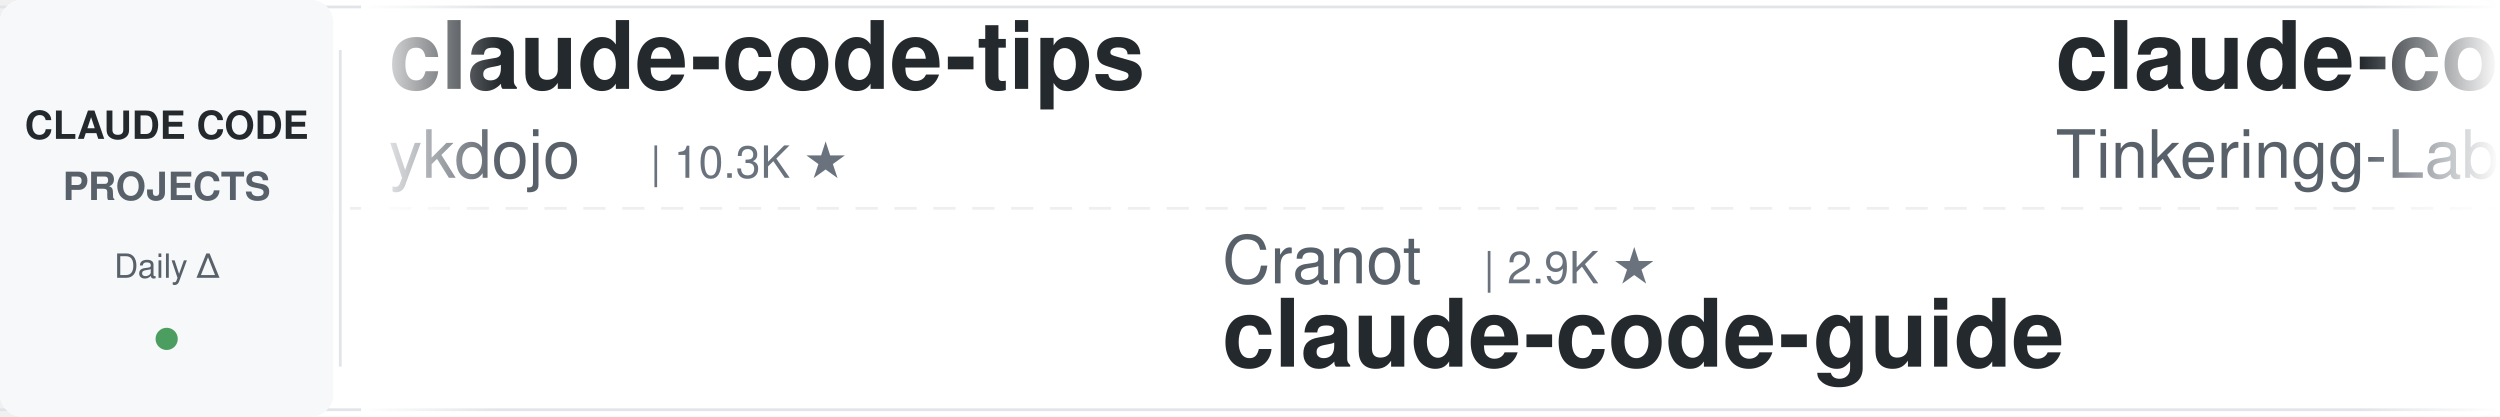
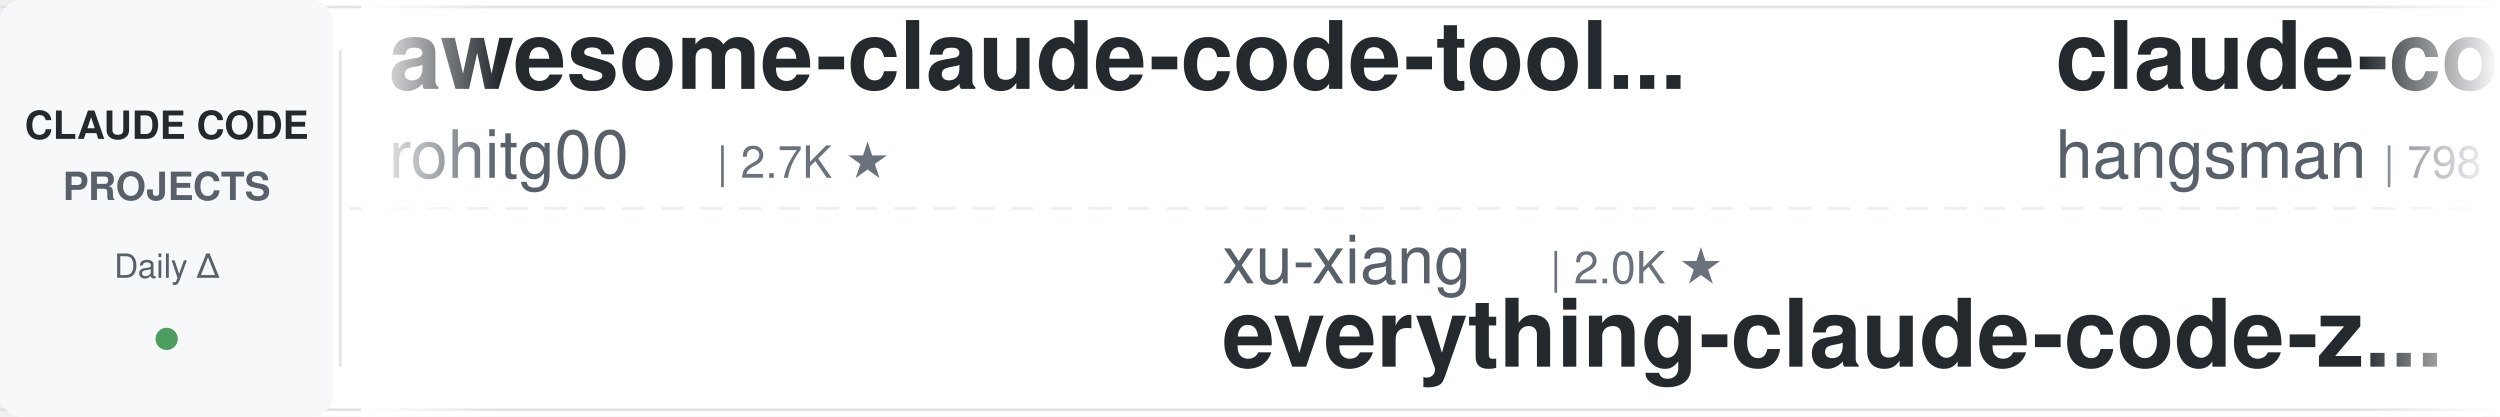
<svg xmlns="http://www.w3.org/2000/svg" width="900" height="150">
  <defs>
    <linearGradient id="awesomeLeftFade" x1="0%" y1="0%" x2="100%" y2="0%">
      <stop offset="0%" style="stop-color:#ffffff;stop-opacity:1" />
      <stop offset="100%" style="stop-color:#ffffff;stop-opacity:0" />
    </linearGradient>
    <linearGradient id="awesomeRightFade" x1="0%" y1="0%" x2="100%" y2="0%">
      <stop offset="0%" style="stop-color:#ffffff;stop-opacity:0" />
      <stop offset="100%" style="stop-color:#ffffff;stop-opacity:1" />
    </linearGradient>
  </defs>
  <rect width="900" height="150" fill="#ffffff" rx="8" />
  <rect x="0" y="2" width="900" height="1" fill="#e1e4e8" />
  <rect x="0" y="147" width="900" height="1" fill="#e1e4e8" />
  <line x1="0" y1="75" x2="900" y2="75" stroke="#e1e4e8" stroke-width="1" stroke-dasharray="8 6" opacity="0.6" />
  <rect x="0" y="0" width="120" height="150" fill="#f6f8fa" rx="8" />
  <text x="60" y="50" font-family="-apple-system, BlinkMacSystemFont, 'Segoe UI', Helvetica, Arial, sans-serif" font-size="14" font-weight="600" fill="#24292e" text-anchor="middle">CLAUDE CODE</text>
  <text x="60" y="72" font-family="-apple-system, BlinkMacSystemFont, 'Segoe UI', Helvetica, Arial, sans-serif" font-size="14" font-weight="600" fill="#586069" text-anchor="middle">PROJECTS</text>
  <text x="60" y="100" font-family="-apple-system, BlinkMacSystemFont, 'Segoe UI', Helvetica, Arial, sans-serif" font-size="12" font-weight="500" fill="#586069" text-anchor="middle">Daily Δ</text>
  <circle cx="60" cy="122" r="4" fill="#22863a" opacity="0.8" />
  <rect x="122" y="18" width="1" height="114" fill="#e1e4e8" />
  <clipPath id="awesomeTickerClip">
    <rect x="130" y="0" width="770" height="150" />
  </clipPath>
  <g clip-path="url(#awesomeTickerClip)">
    <g id="awesomeTickerItems">
      <animateTransform attributeName="transform" attributeType="XML" type="translate" from="0 0" to="-3000 0" dur="54s" repeatCount="indefinite" />
      <g transform="translate(0, 0)">
-         <text x="140" y="32" font-family="-apple-system, BlinkMacSystemFont, 'Segoe UI', Helvetica, Arial, sans-serif" font-size="34" font-weight="600" fill="#24292e">claude-code-tips</text>
-         <text x="140" y="64" font-family="-apple-system, BlinkMacSystemFont, 'Segoe UI', Helvetica, Arial, sans-serif" font-size="24" font-weight="400" fill="#586069">ykdojo</text>
-         <text x="234" y="64" font-family="-apple-system, BlinkMacSystemFont, 'Segoe UI', Helvetica, Arial, sans-serif" font-size="16" font-weight="500" fill="#6a737d">| 10.3K ★</text>
+         <text x="140" y="32" font-family="-apple-system, BlinkMacSystemFont, 'Segoe UI', Helvetica, Arial, sans-serif" font-size="34" font-weight="600" fill="#24292e">awesome-claude-code-tool...</text>
+         <text x="140" y="64" font-family="-apple-system, BlinkMacSystemFont, 'Segoe UI', Helvetica, Arial, sans-serif" font-size="24" font-weight="400" fill="#586069">rohitg00</text>
+         <text x="258" y="64" font-family="-apple-system, BlinkMacSystemFont, 'Segoe UI', Helvetica, Arial, sans-serif" font-size="16" font-weight="500" fill="#6a737d">| 2.7K ★</text>
      </g>
      <g transform="translate(300, 0)">
-         <text x="140" y="102" font-family="-apple-system, BlinkMacSystemFont, 'Segoe UI', Helvetica, Arial, sans-serif" font-size="24" font-weight="400" fill="#586069">Cranot</text>
-         <text x="234" y="102" font-family="-apple-system, BlinkMacSystemFont, 'Segoe UI', Helvetica, Arial, sans-serif" font-size="16" font-weight="500" fill="#6a737d">| 2.9K ★</text>
-         <text x="140" y="132" font-family="-apple-system, BlinkMacSystemFont, 'Segoe UI', Helvetica, Arial, sans-serif" font-size="34" font-weight="600" fill="#24292e">claude-code-guide</text>
+         <text x="140" y="102" font-family="-apple-system, BlinkMacSystemFont, 'Segoe UI', Helvetica, Arial, sans-serif" font-size="24" font-weight="400" fill="#586069">xu-xiang</text>
+         <text x="258" y="102" font-family="-apple-system, BlinkMacSystemFont, 'Segoe UI', Helvetica, Arial, sans-serif" font-size="16" font-weight="500" fill="#6a737d">| 2.0K ★</text>
+         <text x="140" y="132" font-family="-apple-system, BlinkMacSystemFont, 'Segoe UI', Helvetica, Arial, sans-serif" font-size="34" font-weight="600" fill="#24292e">everything-claude-code-z...</text>
      </g>
      <g transform="translate(600, 0)">
-         <text x="140" y="32" font-family="-apple-system, BlinkMacSystemFont, 'Segoe UI', Helvetica, Arial, sans-serif" font-size="34" font-weight="600" fill="#24292e">claude-code</text>
-         <text x="140" y="64" font-family="-apple-system, BlinkMacSystemFont, 'Segoe UI', Helvetica, Arial, sans-serif" font-size="24" font-weight="400" fill="#586069">Tinkeringg-Lab</text>
-         <text x="330" y="64" font-family="-apple-system, BlinkMacSystemFont, 'Segoe UI', Helvetica, Arial, sans-serif" font-size="16" font-weight="500" fill="#6a737d">| 215 ★</text>
+         <text x="140" y="32" font-family="-apple-system, BlinkMacSystemFont, 'Segoe UI', Helvetica, Arial, sans-serif" font-size="34" font-weight="600" fill="#24292e">claude-code-source</text>
+         <text x="140" y="64" font-family="-apple-system, BlinkMacSystemFont, 'Segoe UI', Helvetica, Arial, sans-serif" font-size="24" font-weight="400" fill="#586069">hangsman</text>
+         <text x="258" y="64" font-family="-apple-system, BlinkMacSystemFont, 'Segoe UI', Helvetica, Arial, sans-serif" font-size="16" font-weight="500" fill="#6a737d">| 798 ★</text>
      </g>
      <g transform="translate(900, 0)">
-         <text x="140" y="102" font-family="-apple-system, BlinkMacSystemFont, 'Segoe UI', Helvetica, Arial, sans-serif" font-size="24" font-weight="400" fill="#586069">Piebald-AI</text>
-         <text x="282" y="102" font-family="-apple-system, BlinkMacSystemFont, 'Segoe UI', Helvetica, Arial, sans-serif" font-size="16" font-weight="500" fill="#6a737d">| 12.9K ★</text>
-         <text x="368" y="102" font-family="-apple-system, BlinkMacSystemFont, 'Segoe UI', Helvetica, Arial, sans-serif" font-size="16" font-weight="500" fill="#22863a"> +1</text>
-         <text x="140" y="132" font-family="-apple-system, BlinkMacSystemFont, 'Segoe UI', Helvetica, Arial, sans-serif" font-size="34" font-weight="600" fill="#24292e">claude-code-system-promp...</text>
+         <text x="140" y="102" font-family="-apple-system, BlinkMacSystemFont, 'Segoe UI', Helvetica, Arial, sans-serif" font-size="24" font-weight="400" fill="#586069">anthropics</text>
+         <text x="282" y="102" font-family="-apple-system, BlinkMacSystemFont, 'Segoe UI', Helvetica, Arial, sans-serif" font-size="16" font-weight="500" fill="#6a737d">| 1.0K ★</text>
+         <text x="140" y="132" font-family="-apple-system, BlinkMacSystemFont, 'Segoe UI', Helvetica, Arial, sans-serif" font-size="34" font-weight="600" fill="#24292e">claude-code-base-action</text>
      </g>
      <g transform="translate(1200, 0)">
-         <text x="140" y="32" font-family="-apple-system, BlinkMacSystemFont, 'Segoe UI', Helvetica, Arial, sans-serif" font-size="34" font-weight="600" fill="#24292e">system_prompts_leaks</text>
-         <text x="140" y="64" font-family="-apple-system, BlinkMacSystemFont, 'Segoe UI', Helvetica, Arial, sans-serif" font-size="24" font-weight="400" fill="#586069">asgeirtj</text>
-         <text x="258" y="64" font-family="-apple-system, BlinkMacSystemFont, 'Segoe UI', Helvetica, Arial, sans-serif" font-size="16" font-weight="500" fill="#6a737d">| 69.9K ★</text>
-         <text x="344" y="64" font-family="-apple-system, BlinkMacSystemFont, 'Segoe UI', Helvetica, Arial, sans-serif" font-size="16" font-weight="500" fill="#22863a"> +10</text>
+         <text x="140" y="32" font-family="-apple-system, BlinkMacSystemFont, 'Segoe UI', Helvetica, Arial, sans-serif" font-size="34" font-weight="600" fill="#24292e">Auto-claude-code-researc...</text>
+         <text x="140" y="64" font-family="-apple-system, BlinkMacSystemFont, 'Segoe UI', Helvetica, Arial, sans-serif" font-size="24" font-weight="400" fill="#586069">wanshuiyin</text>
+         <text x="282" y="64" font-family="-apple-system, BlinkMacSystemFont, 'Segoe UI', Helvetica, Arial, sans-serif" font-size="16" font-weight="500" fill="#6a737d">| 17.8K ★</text>
+         <text x="368" y="64" font-family="-apple-system, BlinkMacSystemFont, 'Segoe UI', Helvetica, Arial, sans-serif" font-size="16" font-weight="500" fill="#22863a"> +23</text>
      </g>
      <g transform="translate(1500, 0)">
-         <text x="140" y="102" font-family="-apple-system, BlinkMacSystemFont, 'Segoe UI', Helvetica, Arial, sans-serif" font-size="24" font-weight="400" fill="#586069">sugyan</text>
-         <text x="234" y="102" font-family="-apple-system, BlinkMacSystemFont, 'Segoe UI', Helvetica, Arial, sans-serif" font-size="16" font-weight="500" fill="#6a737d">| 1.1K ★</text>
-         <text x="140" y="132" font-family="-apple-system, BlinkMacSystemFont, 'Segoe UI', Helvetica, Arial, sans-serif" font-size="34" font-weight="600" fill="#24292e">claude-code-webui</text>
+         <text x="140" y="102" font-family="-apple-system, BlinkMacSystemFont, 'Segoe UI', Helvetica, Arial, sans-serif" font-size="24" font-weight="400" fill="#586069">edmund-io</text>
+         <text x="270" y="102" font-family="-apple-system, BlinkMacSystemFont, 'Segoe UI', Helvetica, Arial, sans-serif" font-size="16" font-weight="500" fill="#6a737d">| 1.5K ★</text>
+         <text x="140" y="132" font-family="-apple-system, BlinkMacSystemFont, 'Segoe UI', Helvetica, Arial, sans-serif" font-size="34" font-weight="600" fill="#24292e">edmunds-claude-code</text>
      </g>
      <g transform="translate(1800, 0)">
-         <text x="140" y="32" font-family="-apple-system, BlinkMacSystemFont, 'Segoe UI', Helvetica, Arial, sans-serif" font-size="34" font-weight="600" fill="#24292e">claude-code-cli</text>
-         <text x="140" y="64" font-family="-apple-system, BlinkMacSystemFont, 'Segoe UI', Helvetica, Arial, sans-serif" font-size="24" font-weight="400" fill="#586069">huangserva</text>
-         <text x="282" y="64" font-family="-apple-system, BlinkMacSystemFont, 'Segoe UI', Helvetica, Arial, sans-serif" font-size="16" font-weight="500" fill="#6a737d">| 629 ★</text>
+         <text x="140" y="32" font-family="-apple-system, BlinkMacSystemFont, 'Segoe UI', Helvetica, Arial, sans-serif" font-size="34" font-weight="600" fill="#24292e">claude-code</text>
+         <text x="140" y="64" font-family="-apple-system, BlinkMacSystemFont, 'Segoe UI', Helvetica, Arial, sans-serif" font-size="24" font-weight="400" fill="#586069">T-Lab-CUHKSZ</text>
+         <text x="306" y="64" font-family="-apple-system, BlinkMacSystemFont, 'Segoe UI', Helvetica, Arial, sans-serif" font-size="16" font-weight="500" fill="#6a737d">| 328 ★</text>
      </g>
      <g transform="translate(2100, 0)">
-         <text x="140" y="102" font-family="-apple-system, BlinkMacSystemFont, 'Segoe UI', Helvetica, Arial, sans-serif" font-size="24" font-weight="400" fill="#586069">affaan-m</text>
-         <text x="258" y="102" font-family="-apple-system, BlinkMacSystemFont, 'Segoe UI', Helvetica, Arial, sans-serif" font-size="16" font-weight="500" fill="#6a737d">| 284.3K ★</text>
-         <text x="353" y="102" font-family="-apple-system, BlinkMacSystemFont, 'Segoe UI', Helvetica, Arial, sans-serif" font-size="16" font-weight="500" fill="#22863a"> +153</text>
-         <text x="140" y="132" font-family="-apple-system, BlinkMacSystemFont, 'Segoe UI', Helvetica, Arial, sans-serif" font-size="34" font-weight="600" fill="#24292e">ECC</text>
+         <text x="140" y="102" font-family="-apple-system, BlinkMacSystemFont, 'Segoe UI', Helvetica, Arial, sans-serif" font-size="24" font-weight="400" fill="#586069">anthropics</text>
+         <text x="282" y="102" font-family="-apple-system, BlinkMacSystemFont, 'Segoe UI', Helvetica, Arial, sans-serif" font-size="16" font-weight="500" fill="#6a737d">| 152.9K ★</text>
+         <text x="377" y="102" font-family="-apple-system, BlinkMacSystemFont, 'Segoe UI', Helvetica, Arial, sans-serif" font-size="16" font-weight="500" fill="#22863a"> +102</text>
+         <text x="140" y="132" font-family="-apple-system, BlinkMacSystemFont, 'Segoe UI', Helvetica, Arial, sans-serif" font-size="34" font-weight="600" fill="#24292e">claude-code</text>
      </g>
      <g transform="translate(2400, 0)">
-         <text x="140" y="32" font-family="-apple-system, BlinkMacSystemFont, 'Segoe UI', Helvetica, Arial, sans-serif" font-size="34" font-weight="600" fill="#24292e">claude-code-router</text>
-         <text x="140" y="64" font-family="-apple-system, BlinkMacSystemFont, 'Segoe UI', Helvetica, Arial, sans-serif" font-size="24" font-weight="400" fill="#586069">musistudio</text>
-         <text x="282" y="64" font-family="-apple-system, BlinkMacSystemFont, 'Segoe UI', Helvetica, Arial, sans-serif" font-size="16" font-weight="500" fill="#6a737d">| 37.8K ★</text>
-         <text x="368" y="64" font-family="-apple-system, BlinkMacSystemFont, 'Segoe UI', Helvetica, Arial, sans-serif" font-size="16" font-weight="500" fill="#22863a"> +4</text>
+         <text x="140" y="32" font-family="-apple-system, BlinkMacSystemFont, 'Segoe UI', Helvetica, Arial, sans-serif" font-size="34" font-weight="600" fill="#24292e">claude-code-video-toolki...</text>
+         <text x="140" y="64" font-family="-apple-system, BlinkMacSystemFont, 'Segoe UI', Helvetica, Arial, sans-serif" font-size="24" font-weight="400" fill="#586069">digitalsamba</text>
+         <text x="306" y="64" font-family="-apple-system, BlinkMacSystemFont, 'Segoe UI', Helvetica, Arial, sans-serif" font-size="16" font-weight="500" fill="#6a737d">| 2.3K ★</text>
+         <text x="383" y="64" font-family="-apple-system, BlinkMacSystemFont, 'Segoe UI', Helvetica, Arial, sans-serif" font-size="16" font-weight="500" fill="#22863a"> +3</text>
      </g>
      <g transform="translate(2700, 0)">
-         <text x="140" y="102" font-family="-apple-system, BlinkMacSystemFont, 'Segoe UI', Helvetica, Arial, sans-serif" font-size="24" font-weight="400" fill="#586069">ChrisWiles</text>
-         <text x="282" y="102" font-family="-apple-system, BlinkMacSystemFont, 'Segoe UI', Helvetica, Arial, sans-serif" font-size="16" font-weight="500" fill="#6a737d">| 6.1K ★</text>
-         <text x="359" y="102" font-family="-apple-system, BlinkMacSystemFont, 'Segoe UI', Helvetica, Arial, sans-serif" font-size="16" font-weight="500" fill="#cb2431"> -1</text>
-         <text x="140" y="132" font-family="-apple-system, BlinkMacSystemFont, 'Segoe UI', Helvetica, Arial, sans-serif" font-size="34" font-weight="600" fill="#24292e">claude-code-showcase</text>
+         <text x="140" y="102" font-family="-apple-system, BlinkMacSystemFont, 'Segoe UI', Helvetica, Arial, sans-serif" font-size="24" font-weight="400" fill="#586069">AICoderTudou</text>
+         <text x="306" y="102" font-family="-apple-system, BlinkMacSystemFont, 'Segoe UI', Helvetica, Arial, sans-serif" font-size="16" font-weight="500" fill="#6a737d">| 493 ★</text>
+         <text x="140" y="132" font-family="-apple-system, BlinkMacSystemFont, 'Segoe UI', Helvetica, Arial, sans-serif" font-size="34" font-weight="600" fill="#24292e">claude-code-tudou</text>
      </g>
      <g transform="translate(3000, 0)">
-         <text x="140" y="32" font-family="-apple-system, BlinkMacSystemFont, 'Segoe UI', Helvetica, Arial, sans-serif" font-size="34" font-weight="600" fill="#24292e">claude-code-tips</text>
-         <text x="140" y="64" font-family="-apple-system, BlinkMacSystemFont, 'Segoe UI', Helvetica, Arial, sans-serif" font-size="24" font-weight="400" fill="#586069">ykdojo</text>
-         <text x="234" y="64" font-family="-apple-system, BlinkMacSystemFont, 'Segoe UI', Helvetica, Arial, sans-serif" font-size="16" font-weight="500" fill="#6a737d">| 10.3K ★</text>
+         <text x="140" y="32" font-family="-apple-system, BlinkMacSystemFont, 'Segoe UI', Helvetica, Arial, sans-serif" font-size="34" font-weight="600" fill="#24292e">awesome-claude-code-tool...</text>
+         <text x="140" y="64" font-family="-apple-system, BlinkMacSystemFont, 'Segoe UI', Helvetica, Arial, sans-serif" font-size="24" font-weight="400" fill="#586069">rohitg00</text>
+         <text x="258" y="64" font-family="-apple-system, BlinkMacSystemFont, 'Segoe UI', Helvetica, Arial, sans-serif" font-size="16" font-weight="500" fill="#6a737d">| 2.7K ★</text>
      </g>
      <g transform="translate(3300, 0)">
-         <text x="140" y="102" font-family="-apple-system, BlinkMacSystemFont, 'Segoe UI', Helvetica, Arial, sans-serif" font-size="24" font-weight="400" fill="#586069">Cranot</text>
-         <text x="234" y="102" font-family="-apple-system, BlinkMacSystemFont, 'Segoe UI', Helvetica, Arial, sans-serif" font-size="16" font-weight="500" fill="#6a737d">| 2.9K ★</text>
-         <text x="140" y="132" font-family="-apple-system, BlinkMacSystemFont, 'Segoe UI', Helvetica, Arial, sans-serif" font-size="34" font-weight="600" fill="#24292e">claude-code-guide</text>
+         <text x="140" y="102" font-family="-apple-system, BlinkMacSystemFont, 'Segoe UI', Helvetica, Arial, sans-serif" font-size="24" font-weight="400" fill="#586069">xu-xiang</text>
+         <text x="258" y="102" font-family="-apple-system, BlinkMacSystemFont, 'Segoe UI', Helvetica, Arial, sans-serif" font-size="16" font-weight="500" fill="#6a737d">| 2.0K ★</text>
+         <text x="140" y="132" font-family="-apple-system, BlinkMacSystemFont, 'Segoe UI', Helvetica, Arial, sans-serif" font-size="34" font-weight="600" fill="#24292e">everything-claude-code-z...</text>
      </g>
      <g transform="translate(3600, 0)">
-         <text x="140" y="32" font-family="-apple-system, BlinkMacSystemFont, 'Segoe UI', Helvetica, Arial, sans-serif" font-size="34" font-weight="600" fill="#24292e">claude-code</text>
-         <text x="140" y="64" font-family="-apple-system, BlinkMacSystemFont, 'Segoe UI', Helvetica, Arial, sans-serif" font-size="24" font-weight="400" fill="#586069">Tinkeringg-Lab</text>
-         <text x="330" y="64" font-family="-apple-system, BlinkMacSystemFont, 'Segoe UI', Helvetica, Arial, sans-serif" font-size="16" font-weight="500" fill="#6a737d">| 215 ★</text>
+         <text x="140" y="32" font-family="-apple-system, BlinkMacSystemFont, 'Segoe UI', Helvetica, Arial, sans-serif" font-size="34" font-weight="600" fill="#24292e">claude-code-source</text>
+         <text x="140" y="64" font-family="-apple-system, BlinkMacSystemFont, 'Segoe UI', Helvetica, Arial, sans-serif" font-size="24" font-weight="400" fill="#586069">hangsman</text>
+         <text x="258" y="64" font-family="-apple-system, BlinkMacSystemFont, 'Segoe UI', Helvetica, Arial, sans-serif" font-size="16" font-weight="500" fill="#6a737d">| 798 ★</text>
      </g>
      <g transform="translate(3900, 0)">
-         <text x="140" y="102" font-family="-apple-system, BlinkMacSystemFont, 'Segoe UI', Helvetica, Arial, sans-serif" font-size="24" font-weight="400" fill="#586069">Piebald-AI</text>
-         <text x="282" y="102" font-family="-apple-system, BlinkMacSystemFont, 'Segoe UI', Helvetica, Arial, sans-serif" font-size="16" font-weight="500" fill="#6a737d">| 12.9K ★</text>
-         <text x="368" y="102" font-family="-apple-system, BlinkMacSystemFont, 'Segoe UI', Helvetica, Arial, sans-serif" font-size="16" font-weight="500" fill="#22863a"> +1</text>
-         <text x="140" y="132" font-family="-apple-system, BlinkMacSystemFont, 'Segoe UI', Helvetica, Arial, sans-serif" font-size="34" font-weight="600" fill="#24292e">claude-code-system-promp...</text>
+         <text x="140" y="102" font-family="-apple-system, BlinkMacSystemFont, 'Segoe UI', Helvetica, Arial, sans-serif" font-size="24" font-weight="400" fill="#586069">anthropics</text>
+         <text x="282" y="102" font-family="-apple-system, BlinkMacSystemFont, 'Segoe UI', Helvetica, Arial, sans-serif" font-size="16" font-weight="500" fill="#6a737d">| 1.0K ★</text>
+         <text x="140" y="132" font-family="-apple-system, BlinkMacSystemFont, 'Segoe UI', Helvetica, Arial, sans-serif" font-size="34" font-weight="600" fill="#24292e">claude-code-base-action</text>
      </g>
    </g>
  </g>
  <rect x="130" y="0" width="50" height="150" fill="url(#awesomeLeftFade)" />
  <rect x="850" y="0" width="50" height="150" fill="url(#awesomeRightFade)" />
</svg>
